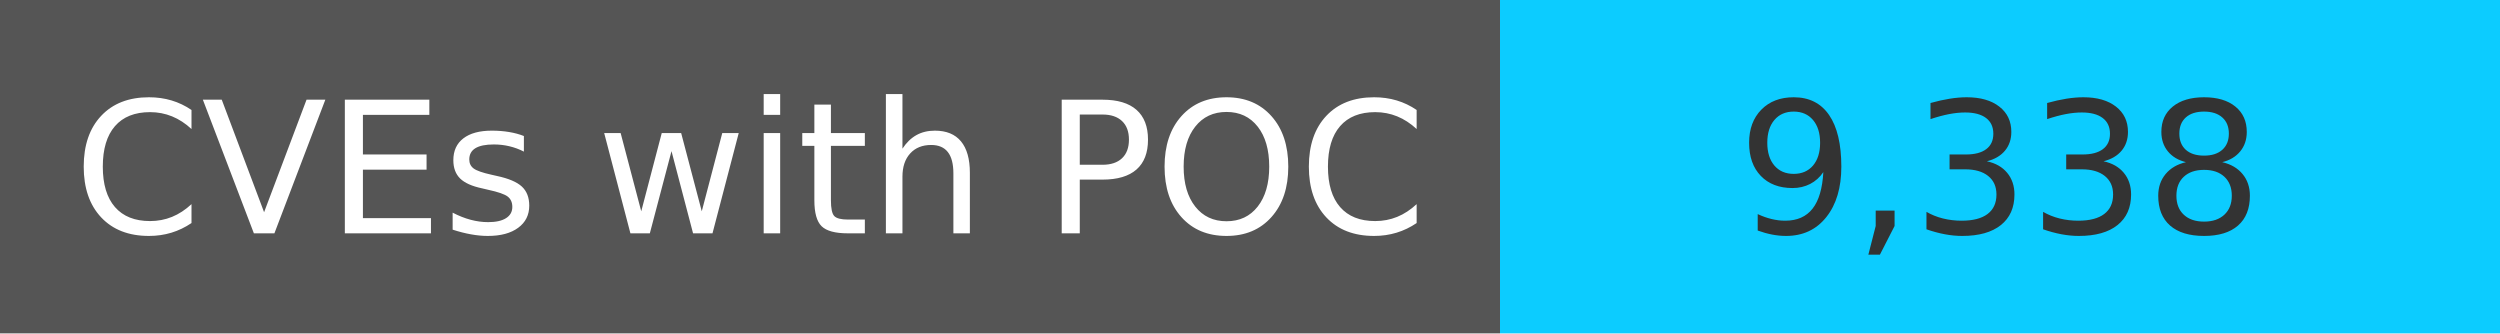
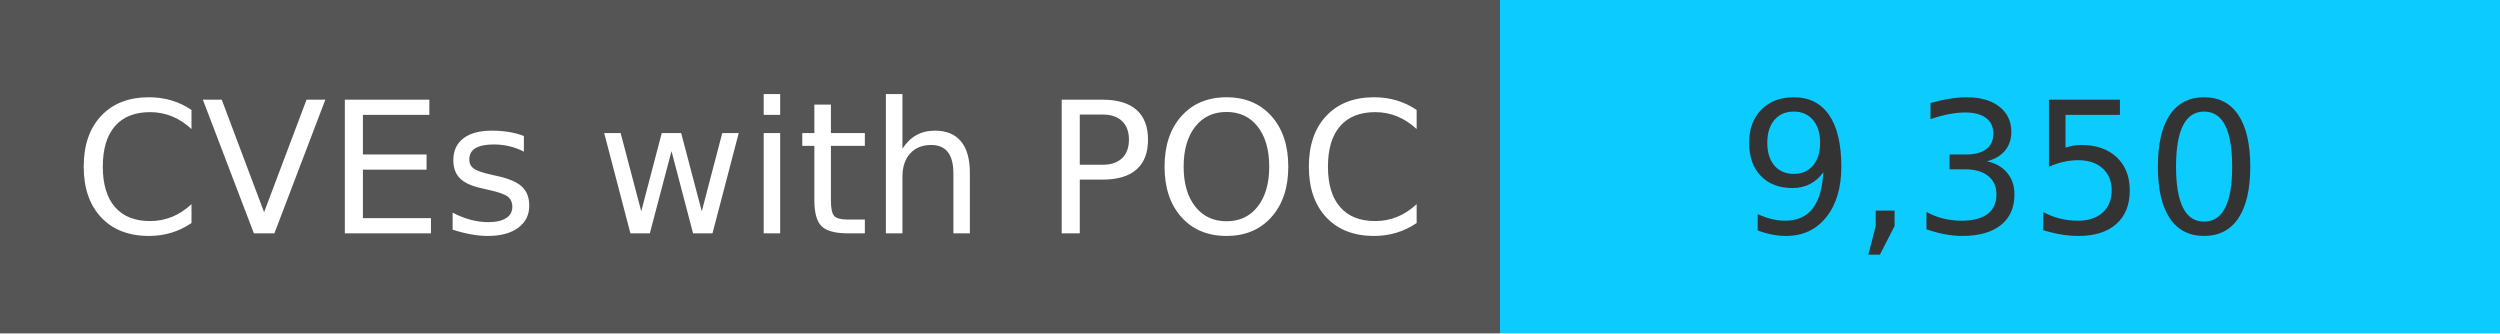
<svg xmlns="http://www.w3.org/2000/svg" width="150" height="20" role="img">
  <linearGradient id="s" x2="0" y2="100%">
    <stop offset="0" stop-color="#bbb" stop-opacity=".1" />
    <stop offset="1" stop-opacity=".1" />
  </linearGradient>
  <g>
    <rect width="90" height="20" fill="#555" />
    <rect x="90" width="267" height="20" fill="#0cccff" />
  </g>
  <g fill="#fff" text-anchor="middle" font-family="Verdana,Geneva,DejaVu Sans,sans-serif" text-rendering="geometricPrecision" font-size="110">
    <text x="450" y="140" transform="scale(.1)" fill="#fff">
            CVEs with POC
        </text>
    <text x="1200" y="140" transform="scale(.1)" fill="#333">
-             9,338
+             9,350
        </text>
  </g>
</svg>
